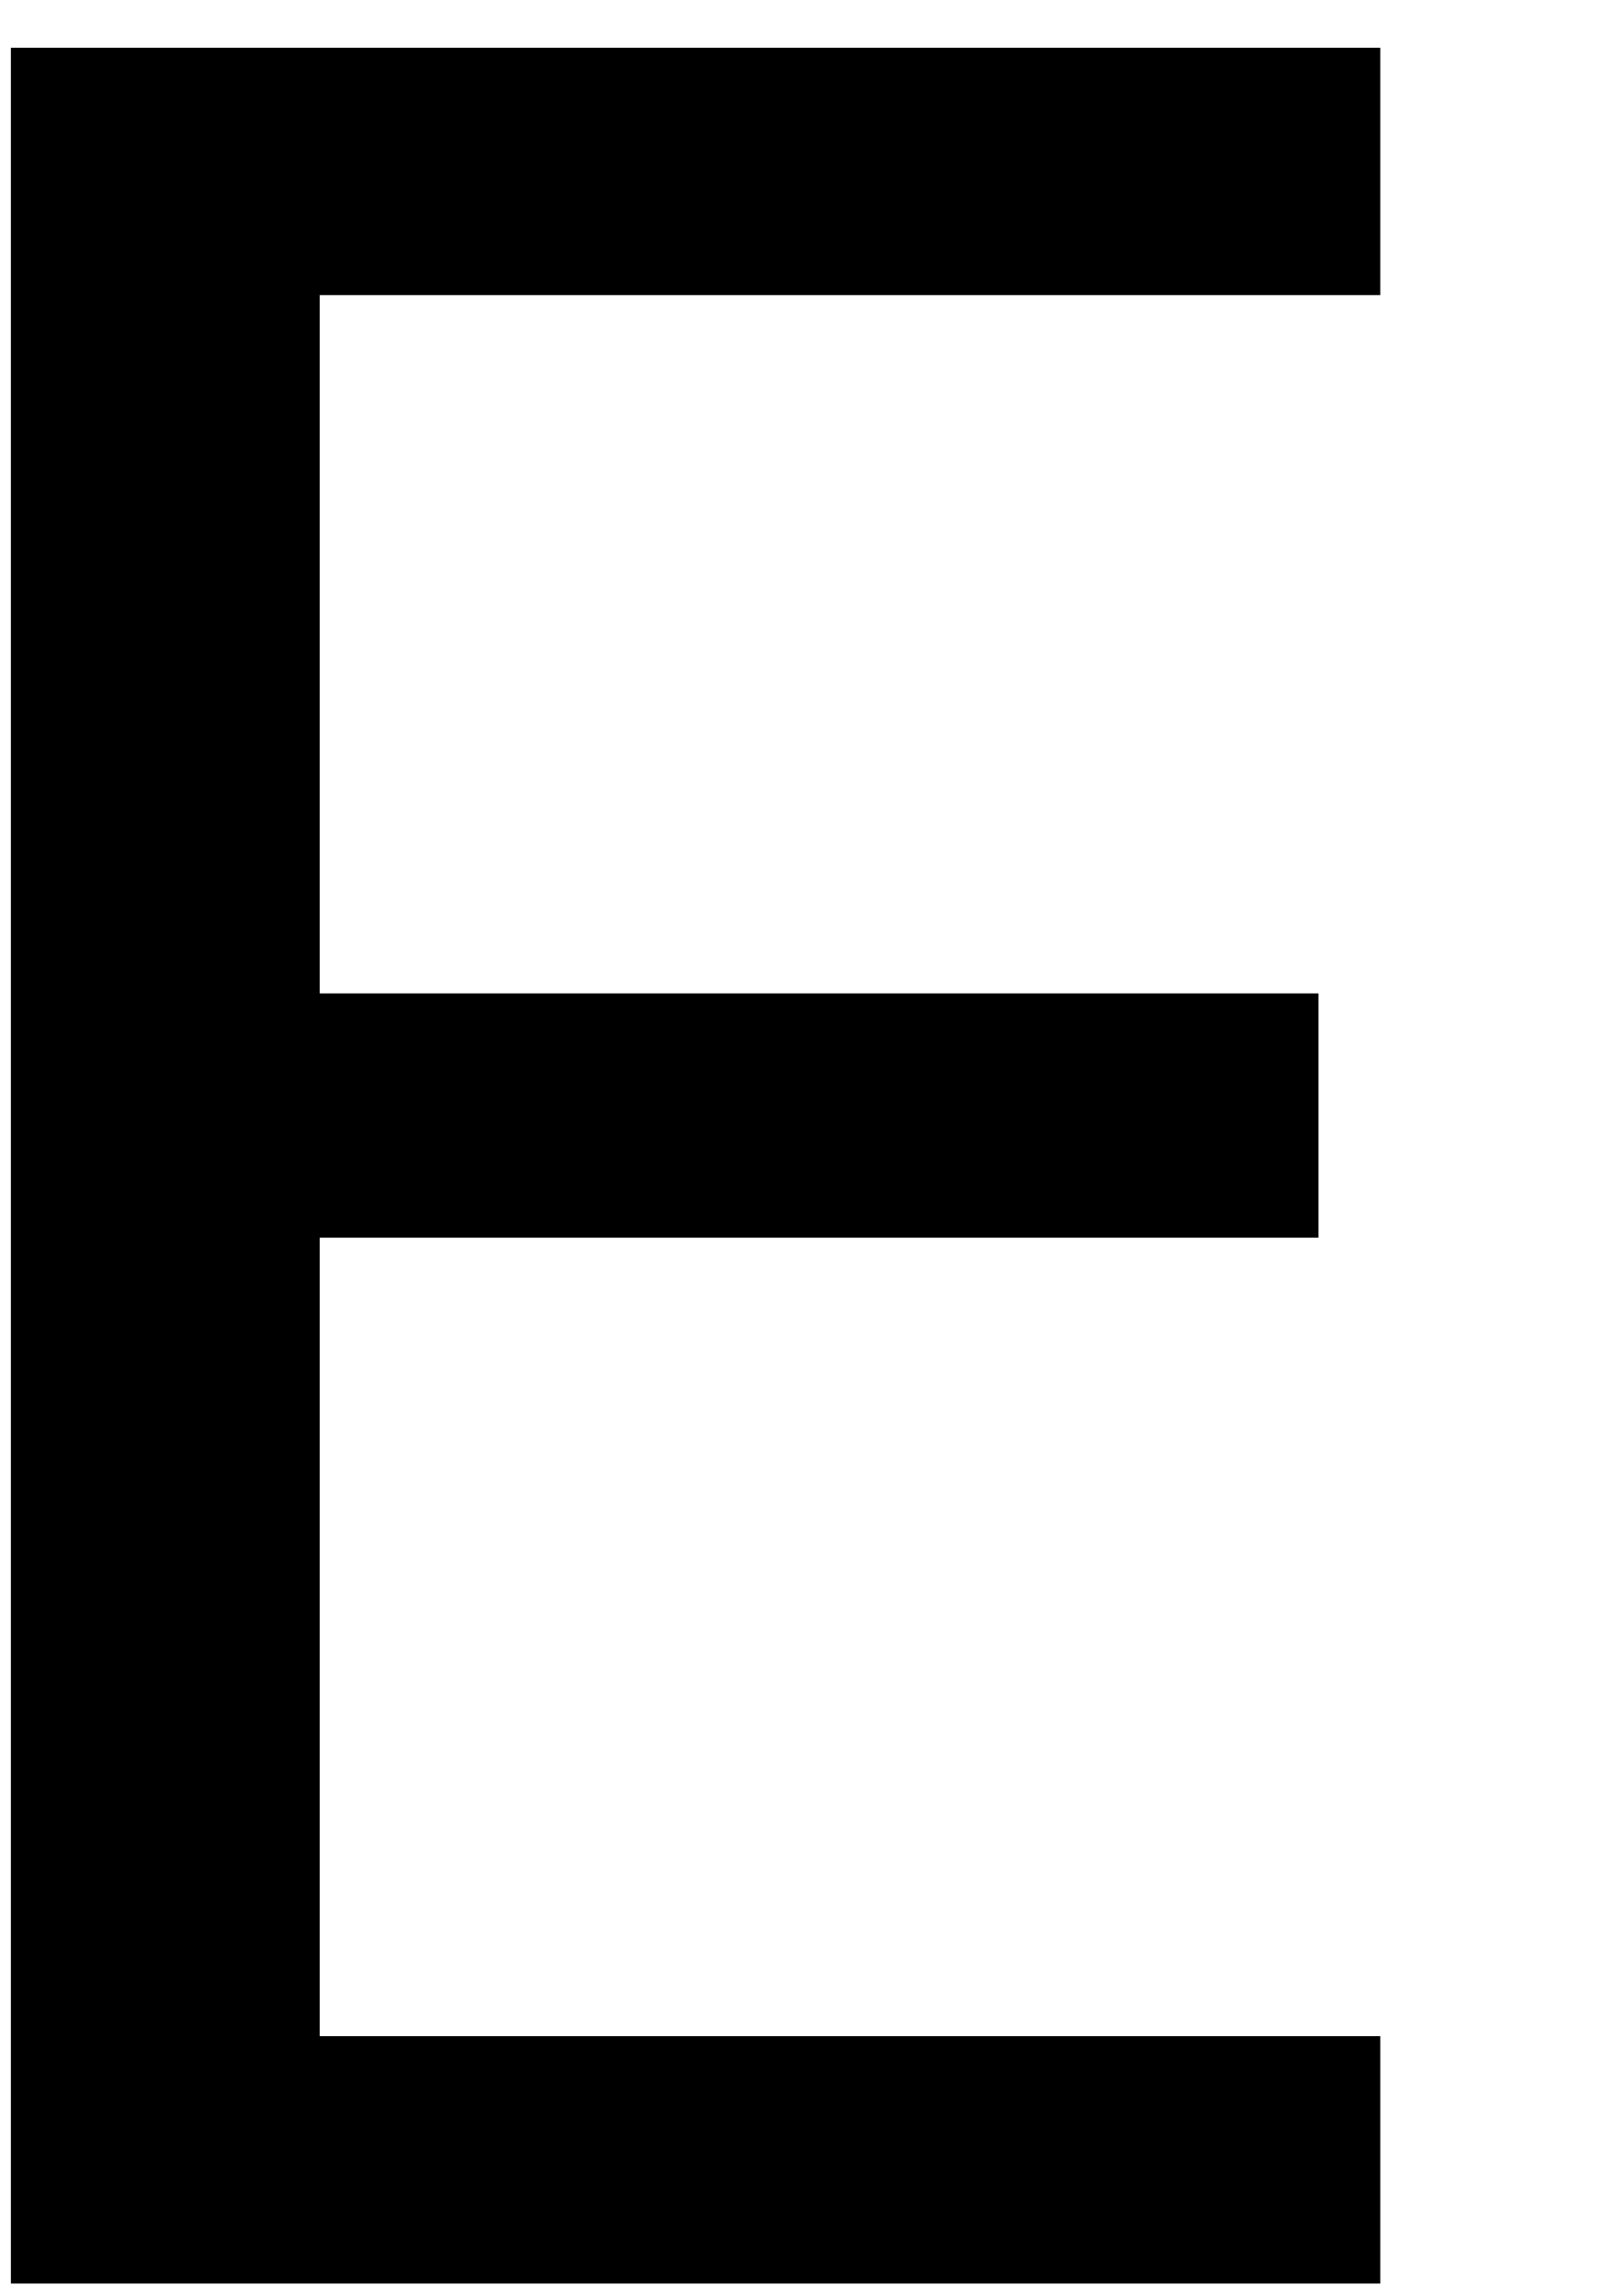
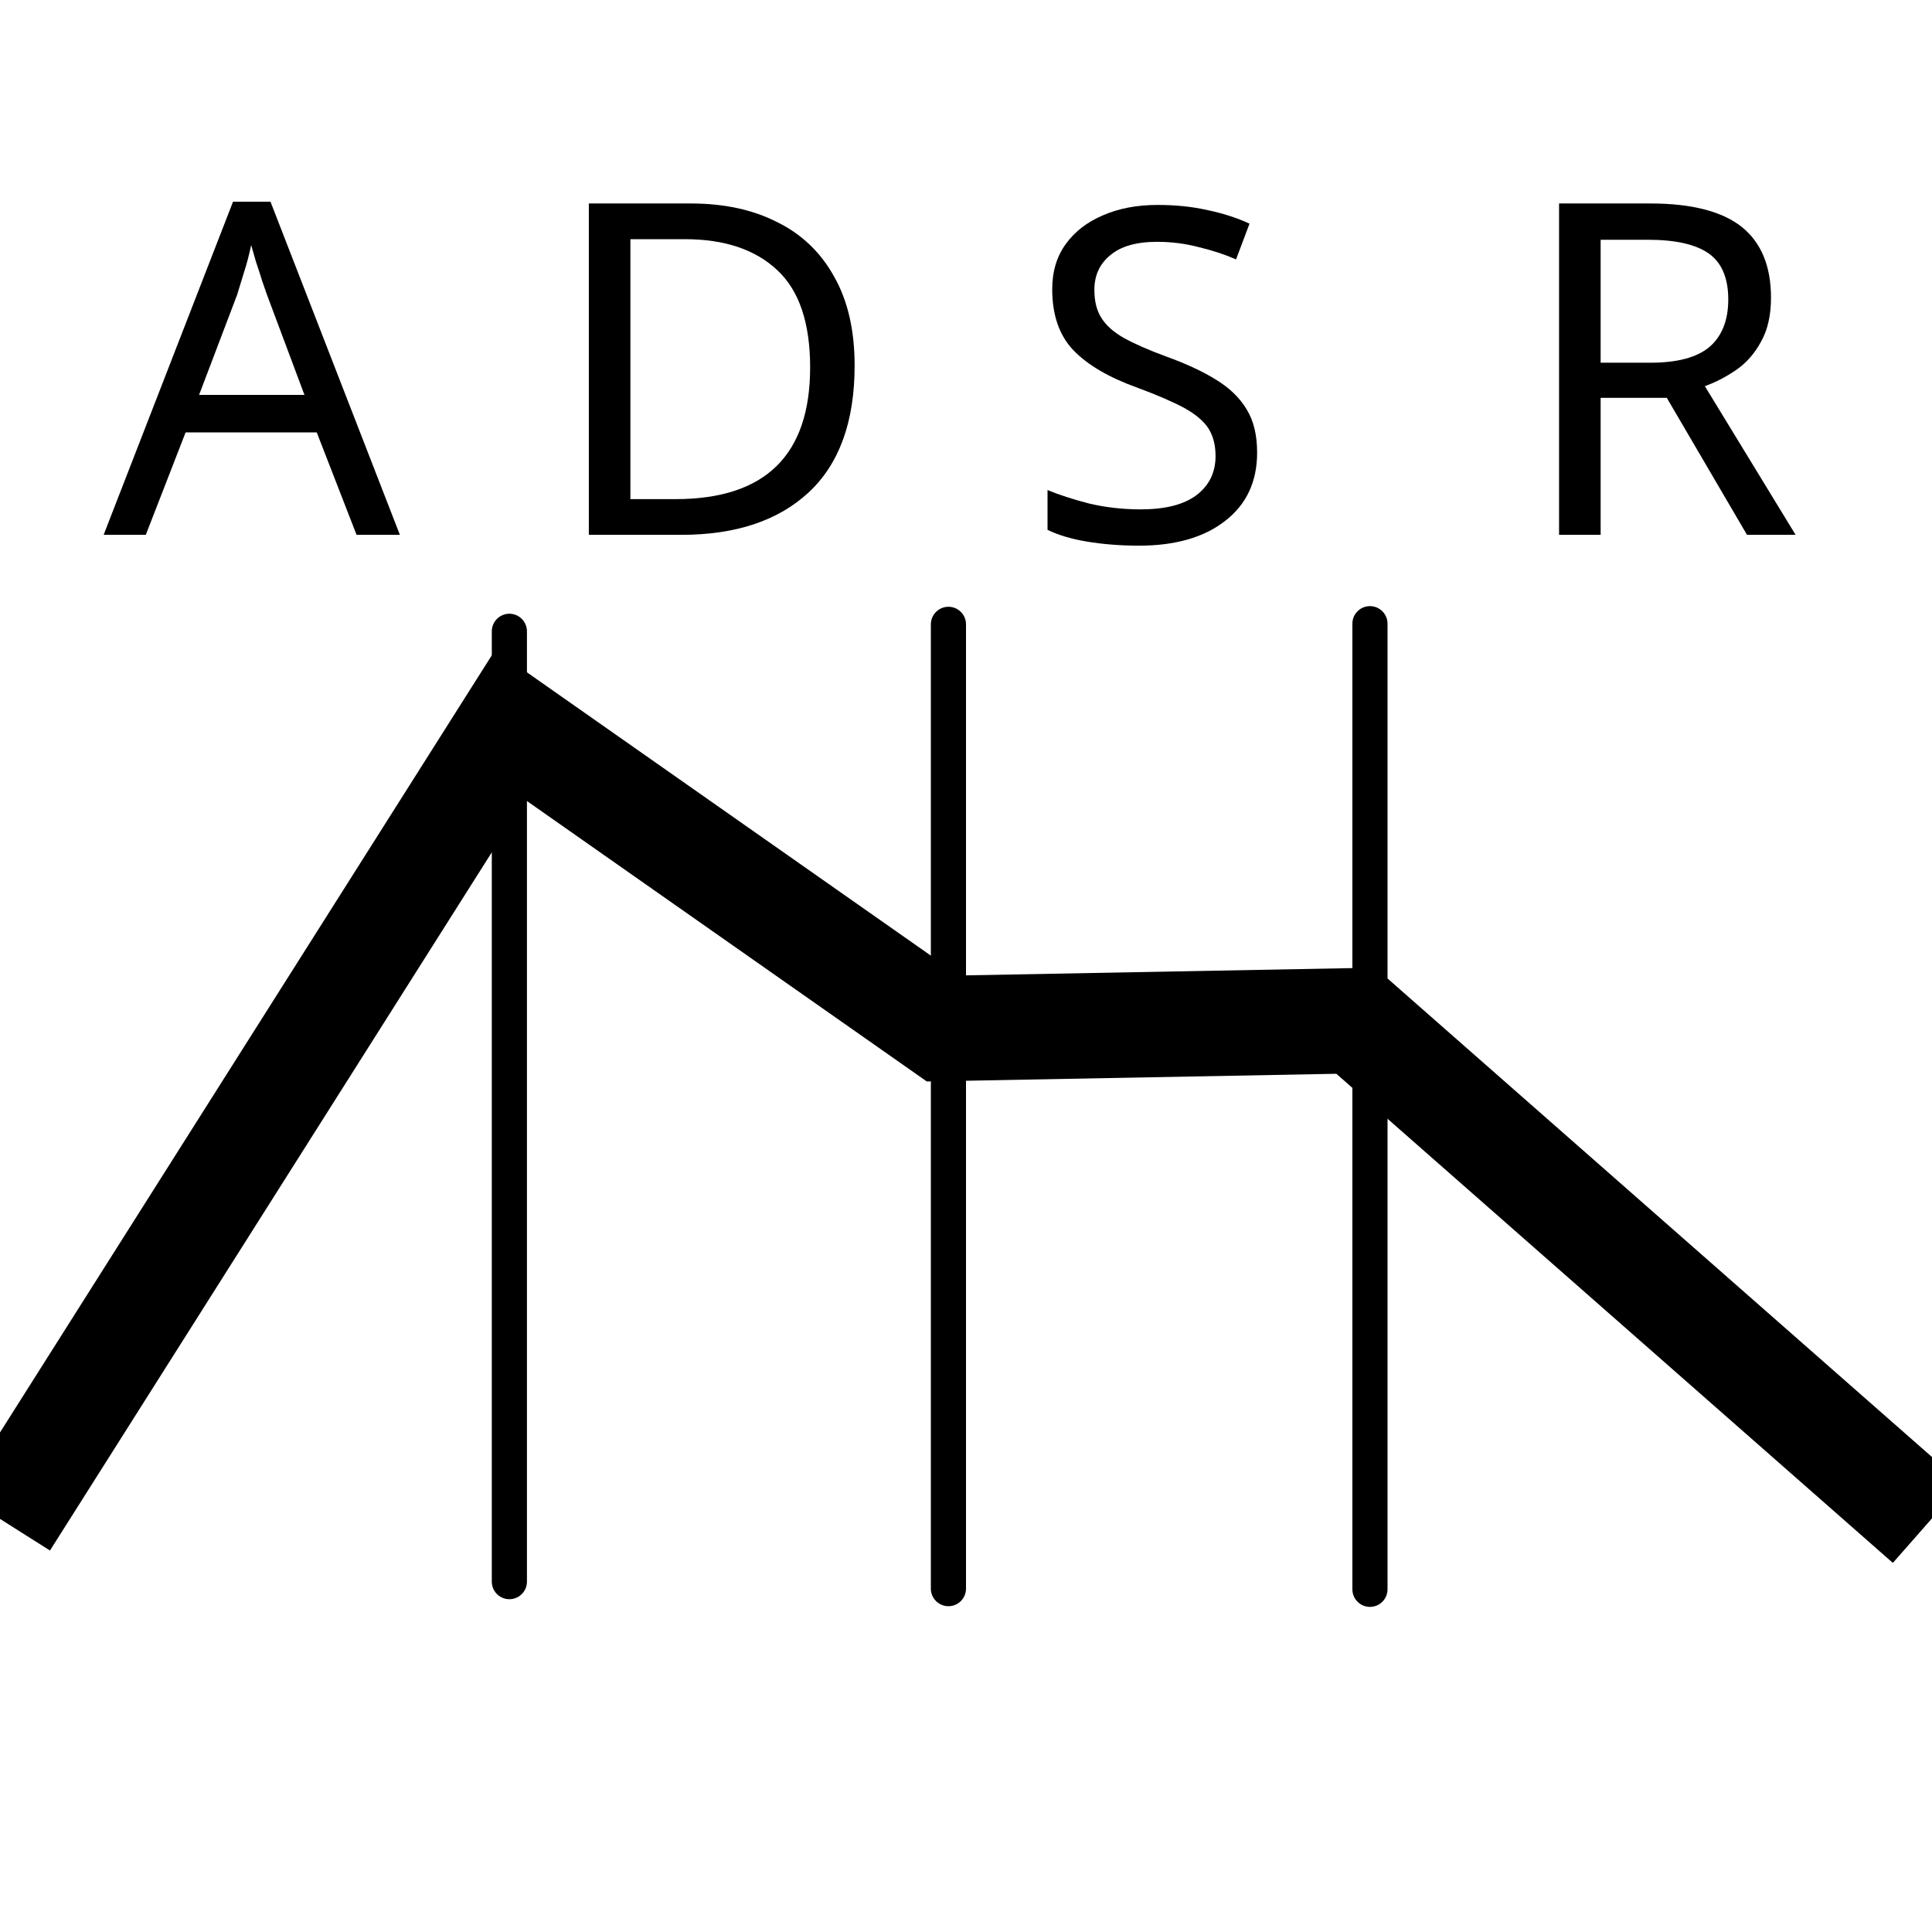
- <svg xmlns="http://www.w3.org/2000/svg" width="210mm" height="297mm" viewBox="0 0 744.094 1052.362" id="svg4554" version="1.1">
+ <svg xmlns="http://www.w3.org/2000/svg" version="1.1" id="svg4554" viewBox="0 0 51.562 51.563" height="55" width="55">
  <defs id="defs4556" />
-   <g id="layer1">
-     <text xml:space="preserve" style="font-style:normal;font-weight:normal;font-size:1502.455px;line-height:125%;font-family:sans-serif;letter-spacing:0px;word-spacing:0px;fill:#000000;fill-opacity:1;stroke:none;stroke-width:1px;stroke-linecap:butt;stroke-linejoin:miter;stroke-opacity:1" x="-140.978" y="1095.657" id="text5125" transform="scale(1.046825,0.95527)">
-       <tspan id="tspan5127" x="-140.978" y="1095.657">E</tspan>
+   <g transform="translate(0,-1000.8)" id="layer1">
+     <path id="path6287" d="m 0.145,1041.43 13.469,-21.284 11.553,8.103 11.017,-0.207 15.262,13.414" style="fill:none;stroke:#000000;stroke-width:2.812;stroke-linecap:butt;stroke-linejoin:miter;stroke-miterlimit:4;stroke-dasharray:none;stroke-opacity:1" />
+     <path id="path6289" d="m 13.594,1043.012 v -25.363" style="fill:none;stroke:#000000;stroke-width:0.938;stroke-linecap:round;stroke-linejoin:miter;stroke-opacity:1;stroke-miterlimit:4;stroke-dasharray:none" />
+     <path id="path6291" d="M 25.312,1043.199 V 1017.463" style="fill:none;stroke:#000000;stroke-width:0.938;stroke-linecap:round;stroke-linejoin:miter;stroke-opacity:1;stroke-miterlimit:4;stroke-dasharray:none" />
+     <path id="path6293" d="m 36.562,1043.217 v -25.771" style="fill:none;stroke:#000000;stroke-width:0.938;stroke-linecap:round;stroke-linejoin:miter;stroke-opacity:1;stroke-miterlimit:4;stroke-dasharray:none" />
+     <text id="text6299" y="1015.074" x="2.764" style="font-style:normal;font-weight:normal;font-size:12.395px;line-height:7.747px;font-family:sans-serif;letter-spacing:0px;word-spacing:0px;fill:#000000;fill-opacity:1;stroke:none;stroke-width:0.31px;stroke-linecap:butt;stroke-linejoin:miter;stroke-opacity:1" xml:space="preserve">
+       <tspan style="stroke-width:0.31px" y="1015.074" x="2.764" id="tspan6297">A</tspan>
+     </text>
+     <text id="text6303" y="1015.074" x="14.511" style="font-style:normal;font-weight:normal;font-size:12.395px;line-height:7.747px;font-family:sans-serif;letter-spacing:0px;word-spacing:0px;fill:#000000;fill-opacity:1;stroke:none;stroke-width:0.31px;stroke-linecap:butt;stroke-linejoin:miter;stroke-opacity:1" xml:space="preserve">
+       <tspan style="stroke-width:0.31px" y="1015.074" x="14.511" id="tspan6301">D</tspan>
+     </text>
+     <text id="text6307" y="1015.074" x="40.406" style="font-style:normal;font-weight:normal;font-size:12.395px;line-height:7.747px;font-family:sans-serif;letter-spacing:0px;word-spacing:0px;fill:#000000;fill-opacity:1;stroke:none;stroke-width:0.31px;stroke-linecap:butt;stroke-linejoin:miter;stroke-opacity:1" xml:space="preserve">
+       <tspan style="stroke-width:0.31px" y="1015.074" x="40.406" id="tspan6305">R</tspan>
+     </text>
+     <text id="text6311" y="1015.237" x="27.333" style="font-style:normal;font-weight:normal;font-size:12.395px;line-height:7.747px;font-family:sans-serif;letter-spacing:0px;word-spacing:0px;fill:#000000;fill-opacity:1;stroke:none;stroke-width:0.31px;stroke-linecap:butt;stroke-linejoin:miter;stroke-opacity:1" xml:space="preserve">
+       <tspan style="stroke-width:0.31px" y="1015.237" x="27.333" id="tspan6309">S</tspan>
    </text>
  </g>
</svg>
